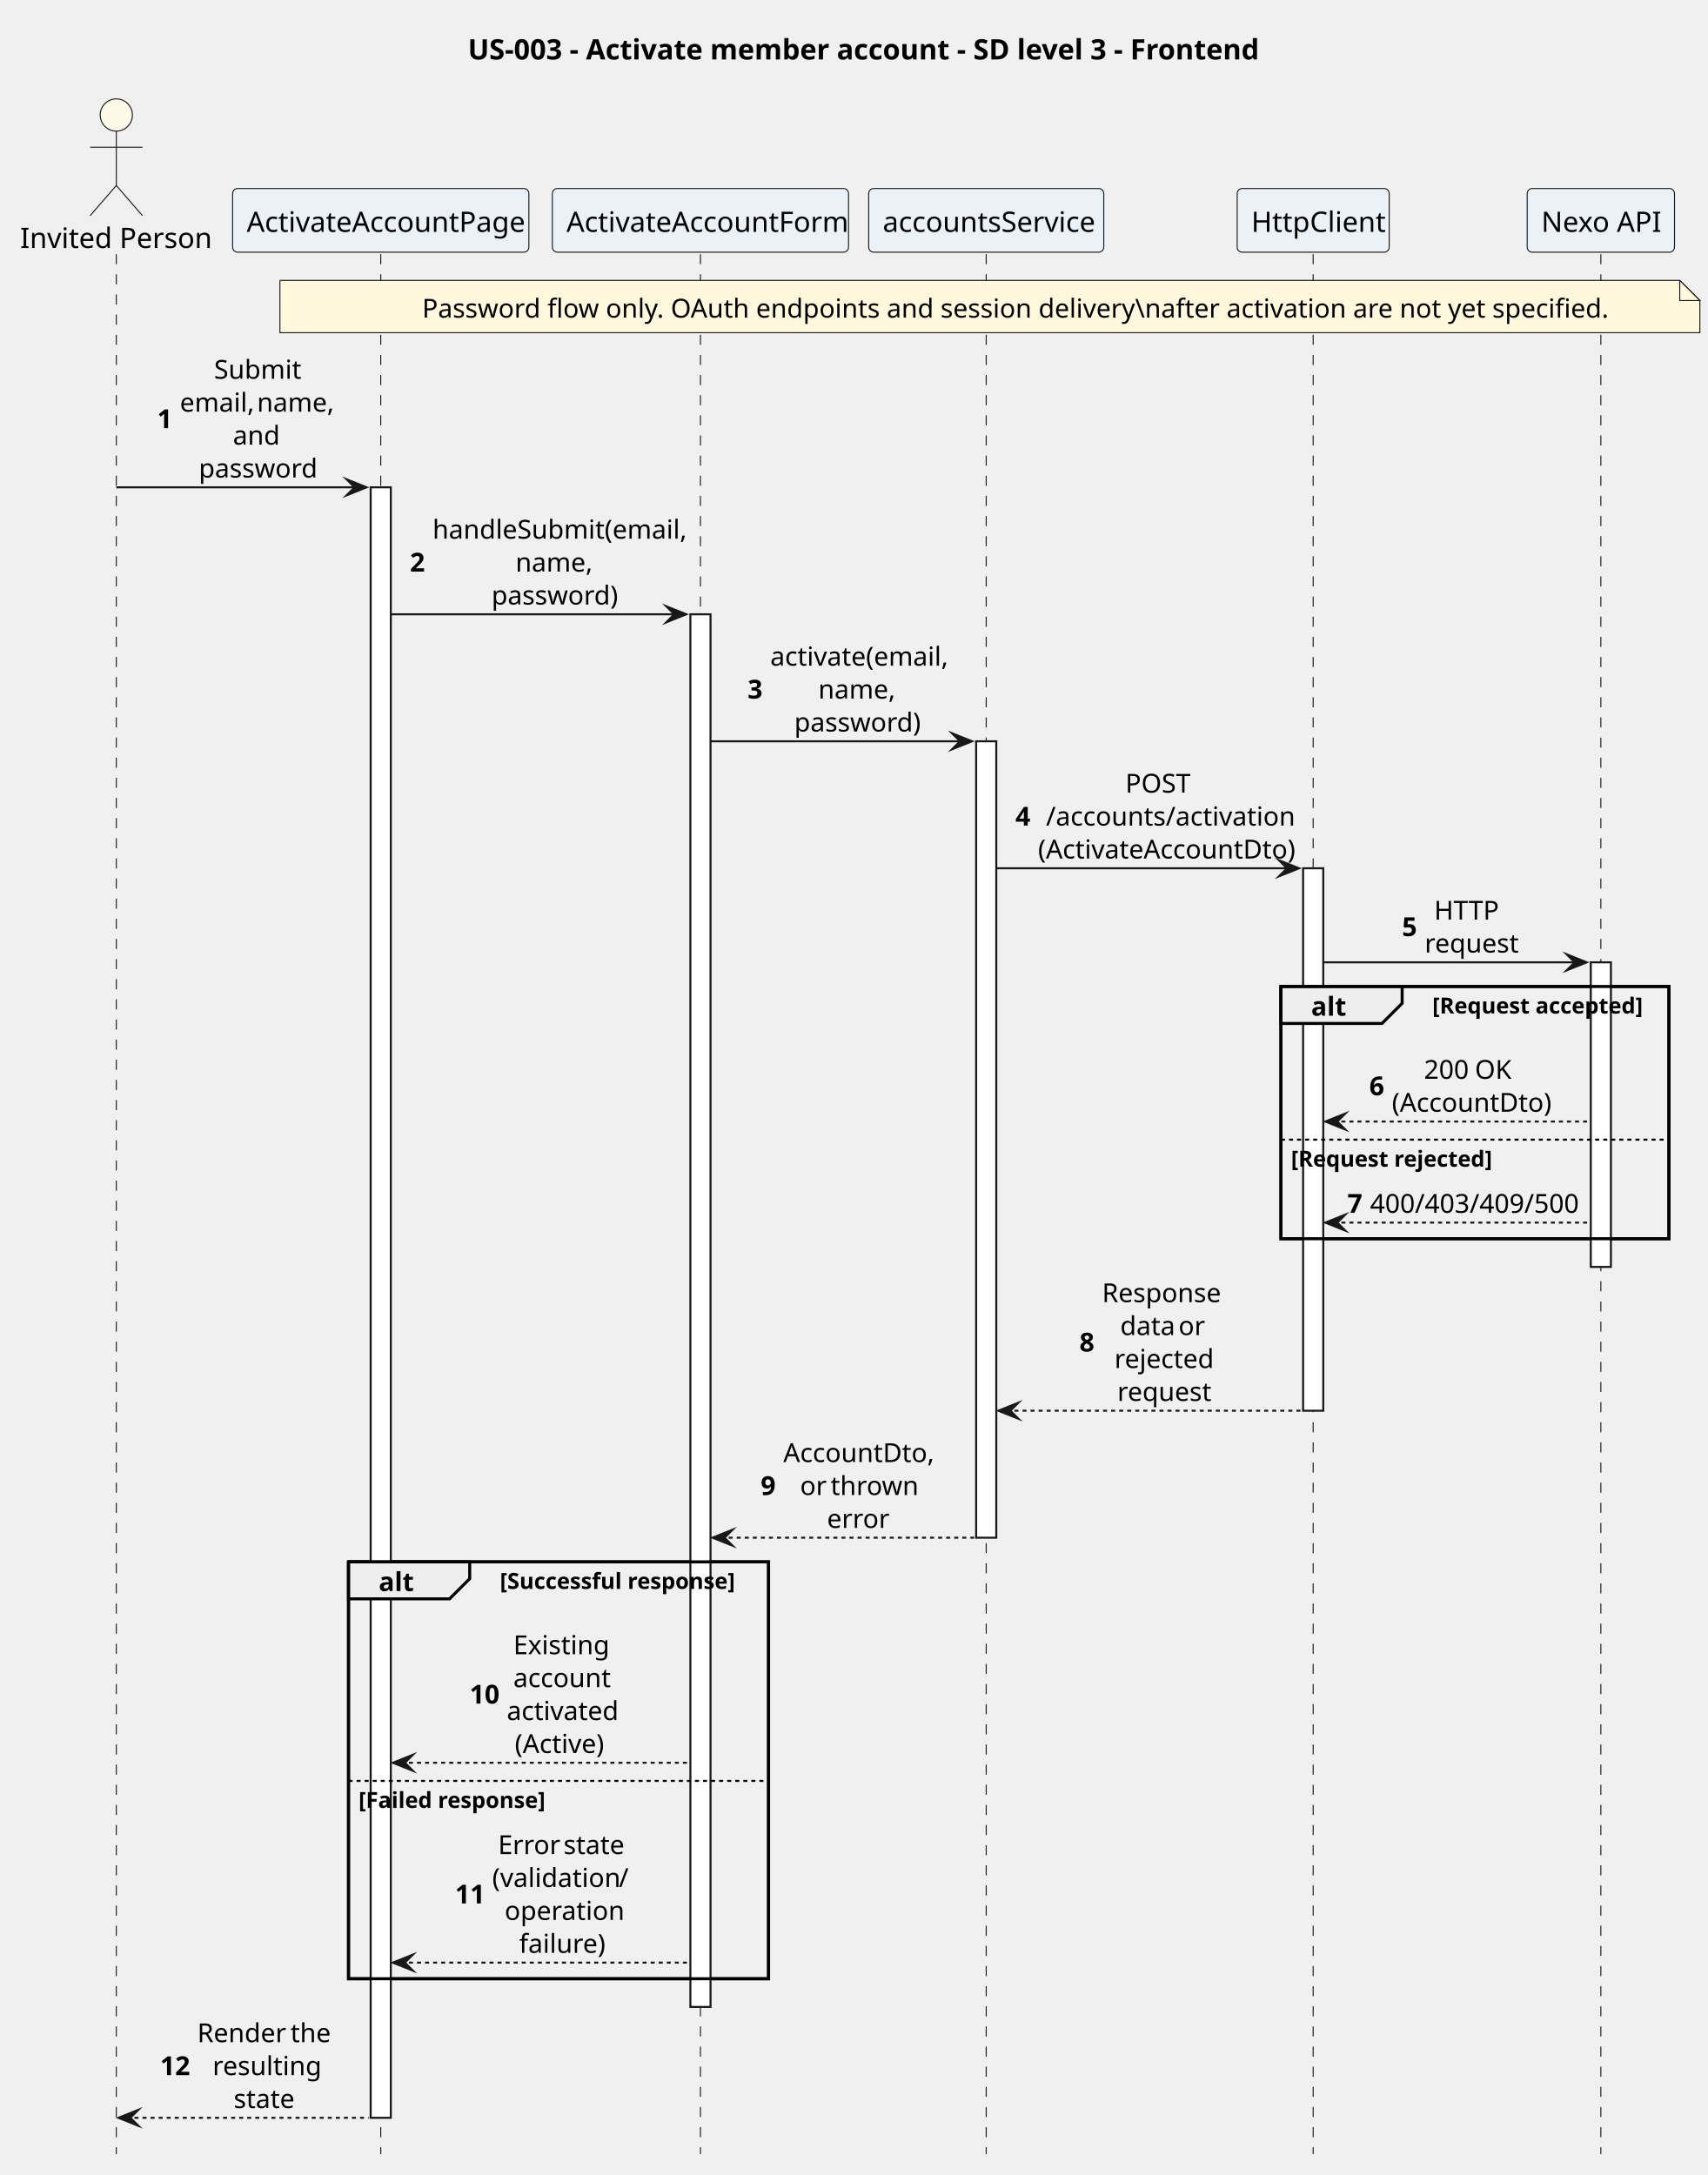
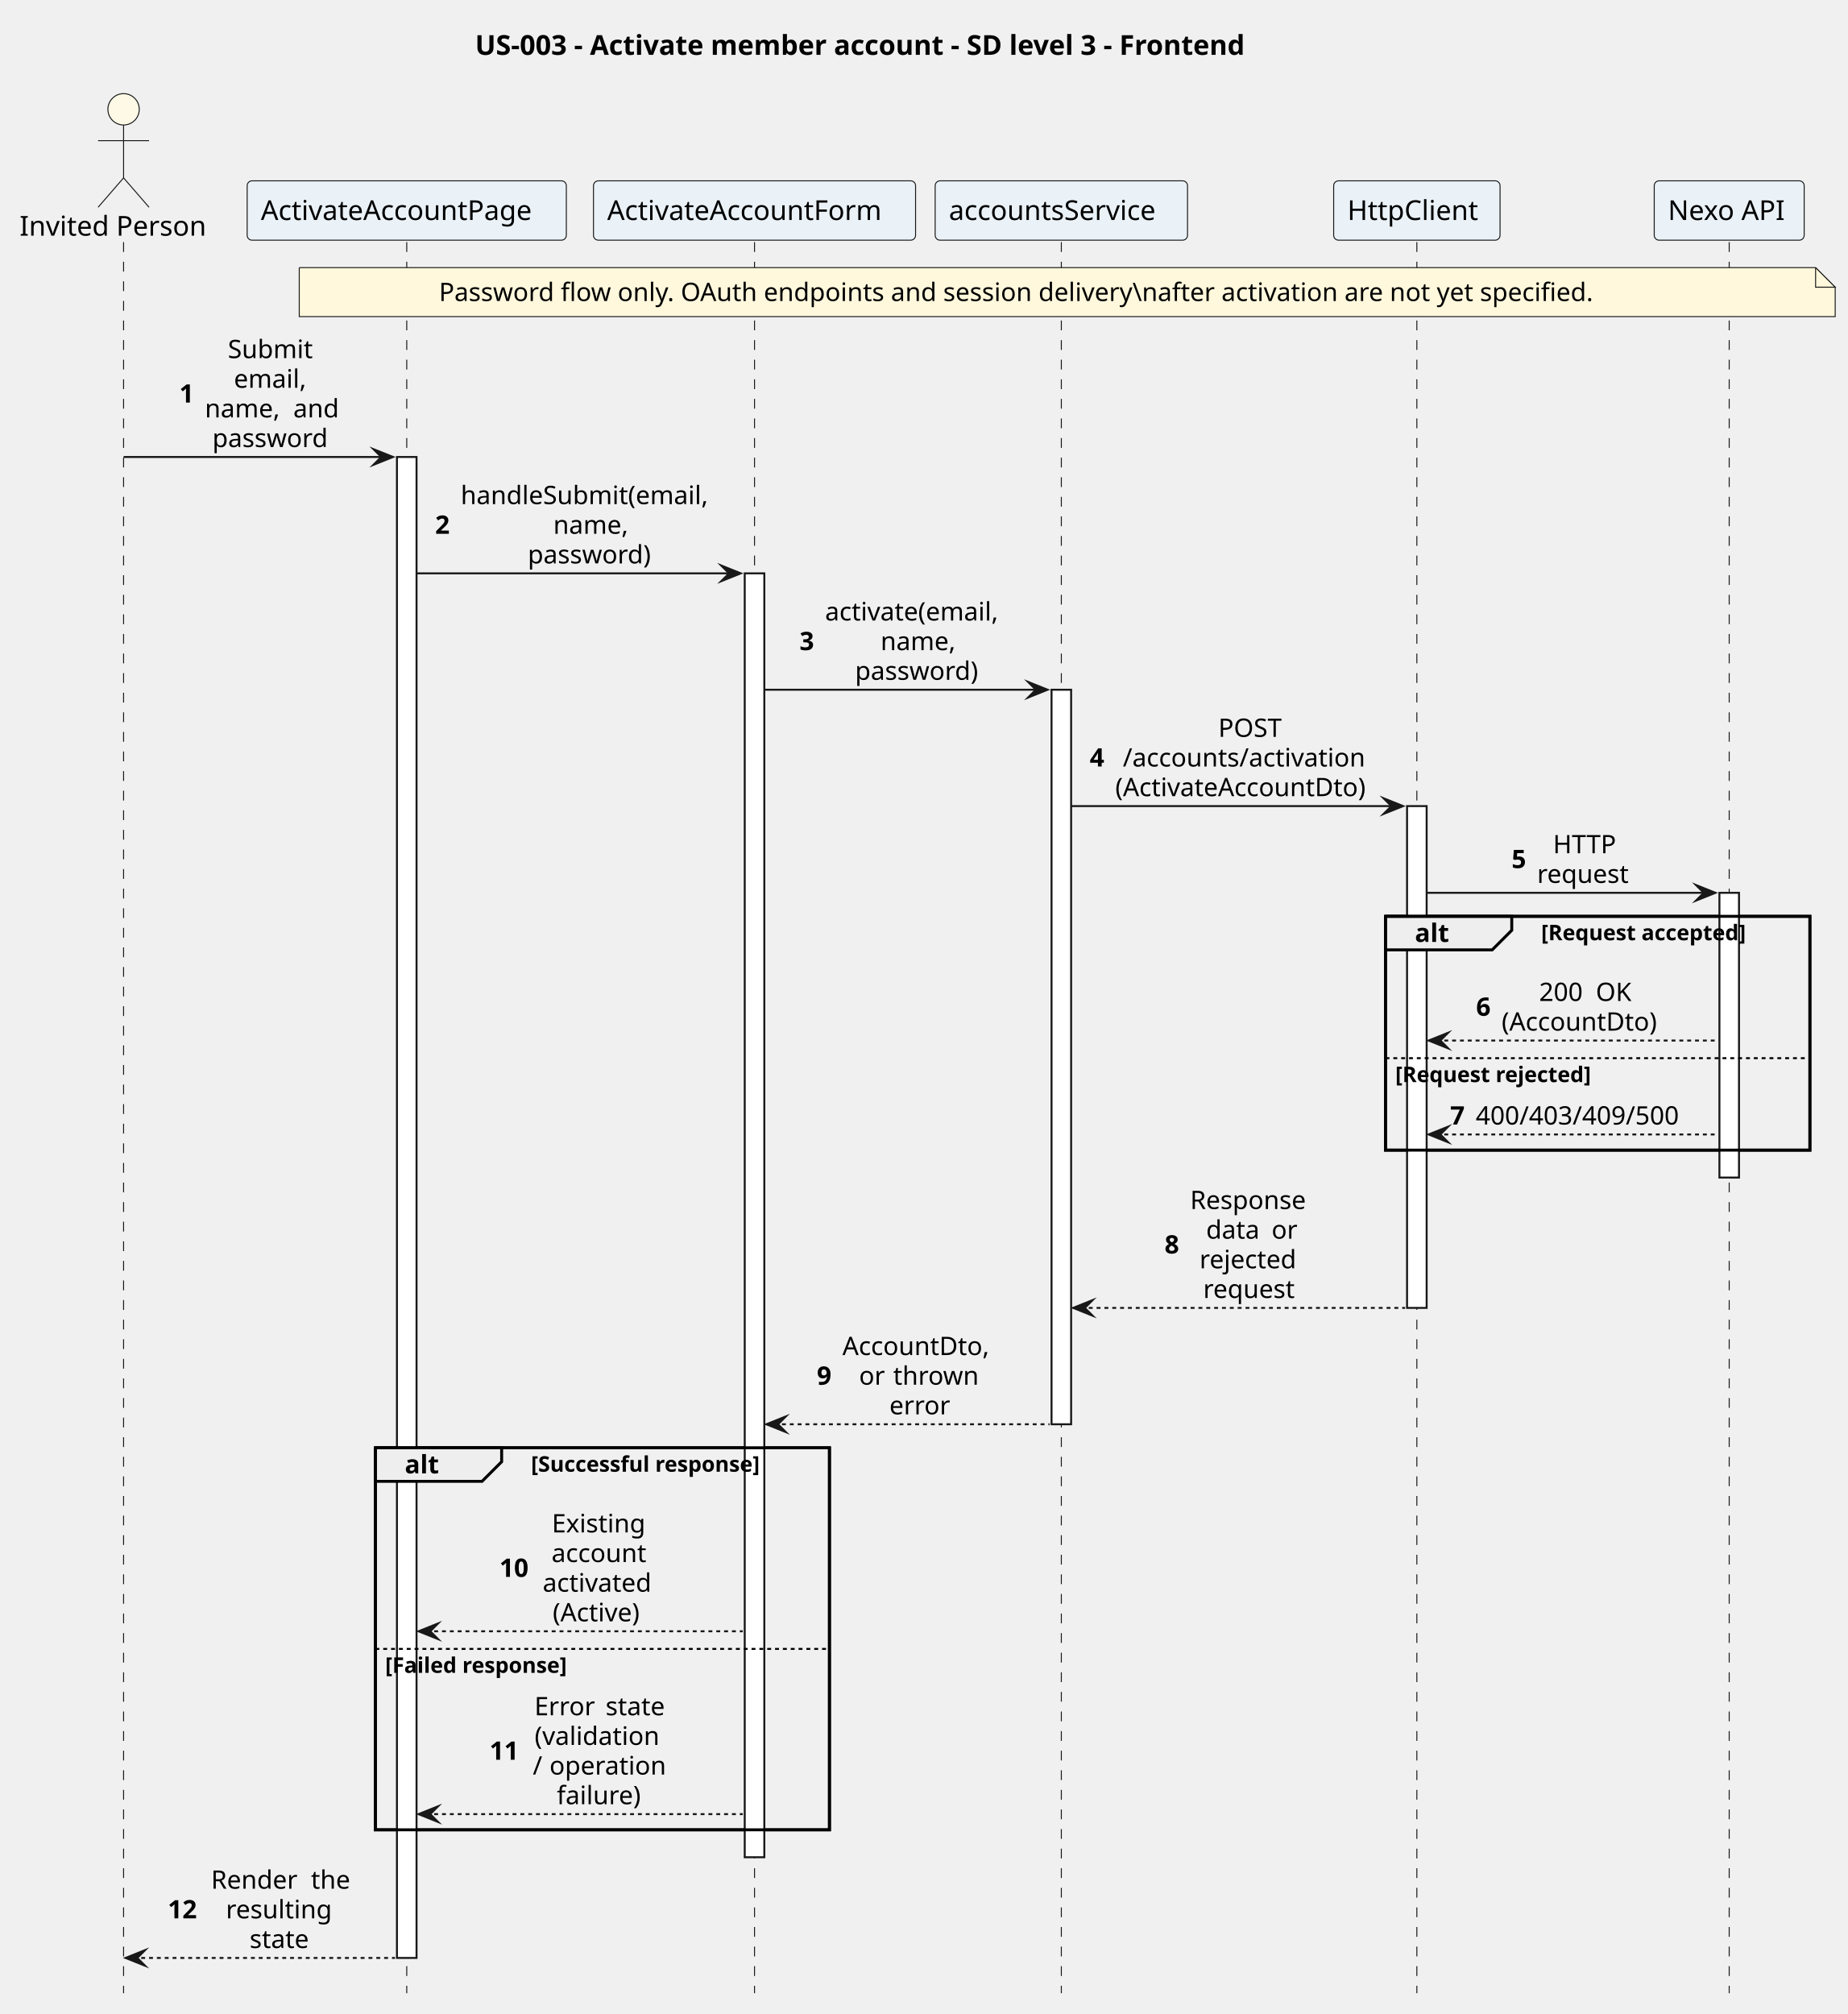
- <svg xmlns="http://www.w3.org/2000/svg" version="1.1" data-diagram-type="SEQUENCE" style="width:848px;height:1080px;background:#FFFFFF;" width="848px" height="1080px" viewBox="0 0 848 1080" zoomAndPan="magnify" preserveAspectRatio="none" contentStyleType="text/css">
+ <svg xmlns="http://www.w3.org/2000/svg" version="1.1" data-diagram-type="SEQUENCE" style="width:943px;height:1028px;background:#FFFFFF;" width="943px" height="1028px" viewBox="0 0 943 1028" zoomAndPan="magnify" preserveAspectRatio="none" contentStyleType="text/css">
  <defs />
  <g font-family="sans-serif" lengthAdjust="spacing">
    <g class="title" data-source-line="1">
-       <text x="232.318" y="29.533" fill="#000" font-size="14" textLength="381.992" font-weight="700">US-003 - Activate member account - SD level 3 - Frontend</text>
+       <text x="242.514" y="27.995" fill="#000" font-size="14" textLength="456.812" font-weight="700">US-003 - Activate member account - SD level 3 - Frontend</text>
    </g>
-     <rect x="635.987" y="489.844" width="192.642" height="125.242" fill="none" style="stroke:#000;stroke-width:1.5;" />
-     <rect x="173.037" y="775.547" width="208.545" height="207" fill="none" style="stroke:#000;stroke-width:1.5;" />
+     <rect x="707.219" y="467.719" width="216.62" height="119.336" fill="none" style="stroke:#000;stroke-width:1.5;" />
+     <rect x="191.617" y="738.984" width="231.767" height="195" fill="none" style="stroke:#000;stroke-width:1.5;" />
    <g>
-       <rect x="54.248" y="126.219" width="8" height="943.383" fill="#000" fill-opacity="0" />
-       <line x1="57.748" y1="126.219" x2="57.748" y2="1069.602" style="stroke:#181818;stroke-width:0.5;stroke-dasharray:5,5;" />
+       <rect x="59.58" y="123.594" width="8" height="893.789" fill="#000" fill-opacity="0" />
+       <line x1="63.08" y1="123.594" x2="63.08" y2="1017.383" style="stroke:#181818;stroke-width:0.5;stroke-dasharray:5,5;" />
    </g>
    <g>
-       <rect x="185.537" y="126.219" width="8" height="943.383" fill="#000" fill-opacity="0" />
-       <line x1="189.037" y1="126.219" x2="189.037" y2="1069.602" style="stroke:#181818;stroke-width:0.5;stroke-dasharray:5,5;" />
+       <rect x="204.117" y="123.594" width="8" height="893.789" fill="#000" fill-opacity="0" />
+       <line x1="207.617" y1="123.594" x2="207.617" y2="1017.383" style="stroke:#181818;stroke-width:0.5;stroke-dasharray:5,5;" />
    </g>
    <g>
-       <rect x="184.037" y="241.977" width="10" height="809.625" fill="#FFF" style="stroke:#181818;stroke-width:1;" />
+       <rect x="202.617" y="233.258" width="10" height="766.125" fill="#FFF" style="stroke:#181818;stroke-width:1;" />
    </g>
    <g>
-       <rect x="344.271" y="126.219" width="8" height="943.383" fill="#000" fill-opacity="0" />
-       <line x1="347.771" y1="126.219" x2="347.771" y2="1069.602" style="stroke:#181818;stroke-width:0.5;stroke-dasharray:5,5;" />
+       <rect x="381.641" y="123.594" width="8" height="893.789" fill="#000" fill-opacity="0" />
+       <line x1="385.141" y1="123.594" x2="385.141" y2="1017.383" style="stroke:#181818;stroke-width:0.5;stroke-dasharray:5,5;" />
    </g>
    <g>
-       <rect x="342.771" y="305.031" width="10" height="691.516" fill="#FFF" style="stroke:#181818;stroke-width:1;" />
+       <rect x="380.141" y="292.656" width="10" height="655.328" fill="#FFF" style="stroke:#181818;stroke-width:1;" />
    </g>
    <g>
-       <rect x="486.154" y="126.219" width="8" height="943.383" fill="#000" fill-opacity="0" />
-       <line x1="489.654" y1="126.219" x2="489.654" y2="1069.602" style="stroke:#181818;stroke-width:0.5;stroke-dasharray:5,5;" />
+       <rect x="538.248" y="123.594" width="8" height="893.789" fill="#000" fill-opacity="0" />
+       <line x1="541.748" y1="123.594" x2="541.748" y2="1017.383" style="stroke:#181818;stroke-width:0.5;stroke-dasharray:5,5;" />
    </g>
    <g>
-       <rect x="484.654" y="368.086" width="10" height="395.461" fill="#FFF" style="stroke:#181818;stroke-width:1;" />
+       <rect x="536.748" y="352.055" width="10" height="374.93" fill="#FFF" style="stroke:#181818;stroke-width:1;" />
    </g>
    <g>
-       <rect x="648.487" y="126.219" width="8" height="943.383" fill="#000" fill-opacity="0" />
-       <line x1="651.987" y1="126.219" x2="651.987" y2="1069.602" style="stroke:#181818;stroke-width:0.5;stroke-dasharray:5,5;" />
+       <rect x="719.719" y="123.594" width="8" height="893.789" fill="#000" fill-opacity="0" />
+       <line x1="723.219" y1="123.594" x2="723.219" y2="1017.383" style="stroke:#181818;stroke-width:0.5;stroke-dasharray:5,5;" />
    </g>
    <g>
-       <rect x="646.987" y="431.141" width="10" height="269.352" fill="#FFF" style="stroke:#181818;stroke-width:1;" />
+       <rect x="718.219" y="411.453" width="10" height="256.133" fill="#FFF" style="stroke:#181818;stroke-width:1;" />
    </g>
    <g>
-       <rect x="791.313" y="126.219" width="8" height="943.383" fill="#000" fill-opacity="0" />
-       <line x1="794.813" y1="126.219" x2="794.813" y2="1069.602" style="stroke:#181818;stroke-width:0.5;stroke-dasharray:5,5;" />
+       <rect x="879.156" y="123.594" width="8" height="893.789" fill="#000" fill-opacity="0" />
+       <line x1="882.656" y1="123.594" x2="882.656" y2="1017.383" style="stroke:#181818;stroke-width:0.5;stroke-dasharray:5,5;" />
    </g>
    <g>
-       <rect x="789.813" y="477.844" width="10" height="151.242" fill="#FFF" style="stroke:#181818;stroke-width:1;" />
+       <rect x="877.656" y="455.719" width="10" height="145.336" fill="#FFF" style="stroke:#181818;stroke-width:1;" />
    </g>
-     <text x="10" y="123.143" fill="#000" font-size="14" textLength="89.496">Invited Person</text>
-     <ellipse cx="57.748" cy="57.109" rx="8" ry="8" fill="#FEF9E7" style="stroke:#181818;stroke-width:0.5;" />
-     <path d="M57.748,65.109 L57.748,92.109 M44.748,73.109 L70.748,73.109 M57.748,92.109 L44.748,107.109 M57.748,92.109 L70.748,107.109" style="stroke:#181818;stroke-width:0.5;" fill="none" />
-     <rect x="115.496" y="93.609" width="147.082" height="31.609" fill="#EAF2F8" style="stroke:#181818;stroke-width:0.5;" rx="2.5" ry="2.5" />
-     <text x="122.496" y="115.143" fill="#000" font-size="14" textLength="133.082">ActivateAccountPage</text>
-     <rect x="274.248" y="93.609" width="147.048" height="31.609" fill="#EAF2F8" style="stroke:#181818;stroke-width:0.5;" rx="2.5" ry="2.5" />
-     <text x="281.248" y="115.143" fill="#000" font-size="14" textLength="133.048">ActivateAccountForm</text>
-     <rect x="431.295" y="93.609" width="116.717" height="31.609" fill="#EAF2F8" style="stroke:#181818;stroke-width:0.5;" rx="2.5" ry="2.5" />
-     <text x="438.295" y="115.143" fill="#000" font-size="14" textLength="102.717">accountsService</text>
-     <rect x="614.253" y="93.609" width="75.469" height="31.609" fill="#EAF2F8" style="stroke:#181818;stroke-width:0.5;" rx="2.5" ry="2.5" />
-     <text x="621.253" y="115.143" fill="#000" font-size="14" textLength="61.469">HttpClient</text>
-     <rect x="758.244" y="93.609" width="73.138" height="31.609" fill="#EAF2F8" style="stroke:#181818;stroke-width:0.5;" rx="2.5" ry="2.5" />
-     <text x="765.244" y="115.143" fill="#000" font-size="14" textLength="59.138">Nexo API</text>
-     <path d="M138.982,139.219 L138.982,165.219 L843.982,165.219 L843.982,149.219 L833.982,139.219 L138.982,139.219" style="stroke:#181818;stroke-width:0.5;" fill="#FFF8DC" />
-     <path d="M833.982,139.219 L833.982,149.219 L843.982,149.219 L833.982,139.219" style="stroke:#181818;stroke-width:0.5;" fill="#FFF8DC" />
-     <text x="209.578" y="157.714" fill="#000" font-size="13" textLength="555.693">Password flow only. OAuth endpoints and session delivery\nafter activation are not yet specified.</text>
-     <polygon points="172.037,237.977,182.037,241.977,172.037,245.977,176.037,241.977" fill="#181818" style="stroke:#181818;stroke-width:1;stroke-linejoin:miter;stroke-miterlimit:10;" />
-     <line x1="57.748" y1="241.977" x2="178.037" y2="241.977" style="stroke:#181818;stroke-width:1;" />
-     <text x="78.068" y="212.593" fill="#000" font-size="13" font-weight="700">1</text>
-     <text x="106.278" y="188.065" fill="#000" font-size="13" textLength="40.46">Submit</text>
-     <text x="89.298" y="204.417" fill="#000" font-size="13" textLength="34.677">email,</text>
-     <text x="123.975" y="204.417" fill="#000" font-size="13"> </text>
-     <text x="127.587" y="204.417" fill="#000" font-size="13" textLength="36.131">name,</text>
-     <text x="115.663" y="220.769" fill="#000" font-size="13" textLength="21.69">and</text>
-     <text x="98.689" y="237.12" fill="#000" font-size="13" textLength="55.637">password</text>
-     <polygon points="330.771,301.031,340.771,305.031,330.771,309.031,334.771,305.031" fill="#181818" style="stroke:#181818;stroke-width:1;stroke-linejoin:miter;stroke-miterlimit:10;" />
-     <line x1="194.037" y1="305.031" x2="336.771" y2="305.031" style="stroke:#181818;stroke-width:1;" />
-     <text x="203.537" y="283.823" fill="#000" font-size="13" font-weight="700">2</text>
-     <text x="214.767" y="267.472" fill="#000" font-size="13" textLength="118.504">handleSubmit(email,</text>
-     <text x="255.954" y="283.823" fill="#000" font-size="13" textLength="36.131">name,</text>
-     <text x="244.036" y="300.175" fill="#000" font-size="13" textLength="59.966">password)</text>
-     <polygon points="472.654,364.086,482.654,368.086,472.654,372.086,476.654,368.086" fill="#181818" style="stroke:#181818;stroke-width:1;stroke-linejoin:miter;stroke-miterlimit:10;" />
-     <line x1="352.771" y1="368.086" x2="478.654" y2="368.086" style="stroke:#181818;stroke-width:1;" />
-     <text x="371.194" y="346.878" fill="#000" font-size="13" font-weight="700">3</text>
-     <text x="382.424" y="330.526" fill="#000" font-size="13" textLength="83.808">activate(email,</text>
-     <text x="406.262" y="346.878" fill="#000" font-size="13" textLength="36.131">name,</text>
-     <text x="394.344" y="363.229" fill="#000" font-size="13" textLength="59.966">password)</text>
-     <polygon points="634.987,427.141,644.987,431.141,634.987,435.141,638.987,431.141" fill="#181818" style="stroke:#181818;stroke-width:1;stroke-linejoin:miter;stroke-miterlimit:10;" />
-     <line x1="494.654" y1="431.141" x2="640.987" y2="431.141" style="stroke:#181818;stroke-width:1;" />
-     <text x="504.154" y="409.933" fill="#000" font-size="13" font-weight="700">4</text>
-     <text x="558.738" y="393.581" fill="#000" font-size="13" textLength="35.395">POST</text>
-     <text x="519.348" y="409.933" fill="#000" font-size="13" textLength="114.175">/accounts/activation</text>
-     <text x="515.384" y="426.284" fill="#000" font-size="13" textLength="122.104">(ActivateAccountDto)</text>
-     <polygon points="777.813,473.844,787.813,477.844,777.813,481.844,781.813,477.844" fill="#181818" style="stroke:#181818;stroke-width:1;stroke-linejoin:miter;stroke-miterlimit:10;" />
-     <line x1="656.987" y1="477.844" x2="783.813" y2="477.844" style="stroke:#181818;stroke-width:1;" />
-     <text x="696.104" y="464.812" fill="#000" font-size="13" font-weight="700">5</text>
-     <text x="712.044" y="456.636" fill="#000" font-size="13" textLength="33.941">HTTP</text>
-     <text x="707.334" y="472.987" fill="#000" font-size="13" textLength="43.361">request</text>
-     <path d="M635.987,489.844 L696.158,489.844 L696.158,498.195 L686.158,508.195 L635.987,508.195 L635.987,489.844" style="stroke:#000;stroke-width:1.5;" fill="#EEE" />
-     <rect x="635.987" y="489.844" width="192.642" height="125.242" fill="none" style="stroke:#000;stroke-width:1.5;" />
-     <text x="650.987" y="504.339" fill="#000" font-size="13" textLength="15.171" font-weight="700">alt</text>
-     <text x="711.158" y="503.263" fill="#000" font-size="11" textLength="101.471" font-weight="700">[Request accepted]</text>
-     <polygon points="667.987,552.898,657.987,556.898,667.987,560.898,663.987,556.898" fill="#181818" style="stroke:#181818;stroke-width:1;stroke-linejoin:miter;stroke-miterlimit:10;" />
-     <line x1="661.987" y1="556.898" x2="788.813" y2="556.898" style="stroke:#181818;stroke-width:1;stroke-dasharray:2,2;" />
-     <text x="679.854" y="543.866" fill="#000" font-size="13" font-weight="700">6</text>
-     <text x="706.973" y="535.69" fill="#000" font-size="13" textLength="21.69">200</text>
-     <text x="728.663" y="535.69" fill="#000" font-size="13"> </text>
-     <text x="732.274" y="535.69" fill="#000" font-size="13" textLength="18.783">OK</text>
-     <text x="691.084" y="552.042" fill="#000" font-size="13" textLength="75.861">(AccountDto)</text>
-     <line x1="635.987" y1="565.898" x2="828.629" y2="565.898" style="stroke:#000;stroke-width:1;stroke-dasharray:2,2;" />
-     <text x="640.987" y="579.317" fill="#000" font-size="11" textLength="95.971" font-weight="700">[Request rejected]</text>
-     <polygon points="667.987,603.086,657.987,607.086,667.987,611.086,663.987,607.086" fill="#181818" style="stroke:#181818;stroke-width:1;stroke-linejoin:miter;stroke-miterlimit:10;" />
-     <line x1="661.987" y1="607.086" x2="788.813" y2="607.086" style="stroke:#181818;stroke-width:1;stroke-dasharray:2,2;" />
-     <text x="668.987" y="602.229" fill="#000" font-size="13" font-weight="700">7</text>
-     <text x="680.217" y="602.229" fill="#000" font-size="13" textLength="97.595">400/403/409/500</text>
-     <polygon points="505.654,696.492,495.654,700.492,505.654,704.492,501.654,700.492" fill="#181818" style="stroke:#181818;stroke-width:1;stroke-linejoin:miter;stroke-miterlimit:10;" />
-     <line x1="499.654" y1="700.492" x2="645.987" y2="700.492" style="stroke:#181818;stroke-width:1;stroke-dasharray:2,2;" />
-     <text x="535.937" y="671.108" fill="#000" font-size="13" font-weight="700">8</text>
-     <text x="547.167" y="646.581" fill="#000" font-size="13" textLength="58.538">Response</text>
-     <text x="556.199" y="662.933" fill="#000" font-size="13" textLength="25.302">data</text>
-     <text x="581.501" y="662.933" fill="#000" font-size="13"> </text>
-     <text x="585.113" y="662.933" fill="#000" font-size="13" textLength="11.559">or</text>
-     <text x="553.311" y="679.284" fill="#000" font-size="13" textLength="46.249">rejected</text>
-     <text x="554.755" y="695.636" fill="#000" font-size="13" textLength="43.361">request</text>
-     <polygon points="363.771,759.547,353.771,763.547,363.771,767.547,359.771,763.547" fill="#181818" style="stroke:#181818;stroke-width:1;stroke-linejoin:miter;stroke-miterlimit:10;" />
-     <line x1="357.771" y1="763.547" x2="483.654" y2="763.547" style="stroke:#181818;stroke-width:1;stroke-dasharray:2,2;" />
-     <text x="377.69" y="742.339" fill="#000" font-size="13" font-weight="700">9</text>
-     <text x="388.92" y="725.987" fill="#000" font-size="13" textLength="70.814">AccountDto,</text>
-     <text x="397.233" y="742.339" fill="#000" font-size="13" textLength="11.559">or</text>
-     <text x="408.792" y="742.339" fill="#000" font-size="13"> </text>
-     <text x="412.404" y="742.339" fill="#000" font-size="13" textLength="39.019">thrown</text>
-     <text x="410.604" y="758.69" fill="#000" font-size="13" textLength="27.447">error</text>
-     <path d="M173.037,775.547 L233.208,775.547 L233.208,783.898 L223.208,793.898 L173.037,793.898 L173.037,775.547" style="stroke:#000;stroke-width:1.5;" fill="#EEE" />
-     <rect x="173.037" y="775.547" width="208.545" height="207" fill="none" style="stroke:#000;stroke-width:1.5;" />
-     <text x="188.037" y="790.042" fill="#000" font-size="13" textLength="15.171" font-weight="700">alt</text>
-     <text x="248.208" y="788.966" fill="#000" font-size="11" textLength="117.375" font-weight="700">[Successful response]</text>
-     <polygon points="205.037,871.305,195.037,875.305,205.037,879.305,201.037,875.305" fill="#181818" style="stroke:#181818;stroke-width:1;stroke-linejoin:miter;stroke-miterlimit:10;" />
-     <line x1="199.037" y1="875.305" x2="341.771" y2="875.305" style="stroke:#181818;stroke-width:1;stroke-dasharray:2,2;" />
-     <text x="233.158" y="845.921" fill="#000" font-size="13" textLength="14.46" font-weight="700">10</text>
-     <text x="254.875" y="821.394" fill="#000" font-size="13" textLength="45.519">Existing</text>
-     <text x="254.868" y="837.745" fill="#000" font-size="13" textLength="45.532">account</text>
-     <text x="251.618" y="854.097" fill="#000" font-size="13" textLength="52.032">activated</text>
-     <text x="255.605" y="870.448" fill="#000" font-size="13" textLength="44.059">(Active)</text>
-     <line x1="173.037" y1="884.305" x2="381.583" y2="884.305" style="stroke:#000;stroke-width:1;stroke-dasharray:2,2;" />
-     <text x="178.037" y="897.724" fill="#000" font-size="11" textLength="91.078" font-weight="700">[Failed response]</text>
-     <polygon points="205.037,970.547,195.037,974.547,205.037,978.547,201.037,974.547" fill="#181818" style="stroke:#181818;stroke-width:1;stroke-linejoin:miter;stroke-miterlimit:10;" />
-     <line x1="199.037" y1="974.547" x2="341.771" y2="974.547" style="stroke:#181818;stroke-width:1;stroke-dasharray:2,2;" />
-     <text x="225.935" y="945.163" fill="#000" font-size="13" textLength="14.46" font-weight="700">11</text>
-     <text x="247.292" y="920.636" fill="#000" font-size="13" textLength="28.888">Error</text>
-     <text x="276.181" y="920.636" fill="#000" font-size="13"> </text>
-     <text x="279.792" y="920.636" fill="#000" font-size="13" textLength="28.184">state</text>
-     <text x="244.395" y="936.987" fill="#000" font-size="13" textLength="59.255">(validation</text>
-     <text x="303.65" y="936.987" fill="#000" font-size="13"> </text>
-     <text x="307.262" y="936.987" fill="#000" font-size="13">/</text>
-     <text x="250.53" y="953.339" fill="#000" font-size="13" textLength="54.209">operation</text>
-     <text x="257.766" y="969.69" fill="#000" font-size="13" textLength="39.736">failure)</text>
-     <polygon points="68.748,1047.602,58.748,1051.602,68.748,1055.602,64.748,1051.602" fill="#181818" style="stroke:#181818;stroke-width:1;stroke-linejoin:miter;stroke-miterlimit:10;" />
-     <line x1="62.748" y1="1051.602" x2="183.037" y2="1051.602" style="stroke:#181818;stroke-width:1;stroke-dasharray:2,2;" />
-     <text x="79.502" y="1030.394" fill="#000" font-size="13" textLength="14.46" font-weight="700">12</text>
-     <text x="97.962" y="1014.042" fill="#000" font-size="13" textLength="42.637">Render</text>
-     <text x="140.599" y="1014.042" fill="#000" font-size="13"> </text>
-     <text x="144.211" y="1014.042" fill="#000" font-size="13" textLength="18.072">the</text>
-     <text x="105.554" y="1030.394" fill="#000" font-size="13" textLength="49.137">resulting</text>
-     <text x="116.031" y="1046.745" fill="#000" font-size="13" textLength="28.184">state</text>
+     <text x="10" y="120.292" fill="#000" font-size="14" textLength="100.16">Invited Person</text>
+     <ellipse cx="63.08" cy="55.797" rx="8" ry="8" fill="#FEF9E7" style="stroke:#181818;stroke-width:0.5;" />
+     <path d="M63.08,63.797 L63.08,90.797 M50.08,71.797 L76.08,71.797 M63.08,90.797 L50.08,105.797 M63.08,90.797 L76.08,105.797" style="stroke:#181818;stroke-width:0.5;" fill="none" />
+     <rect x="126.16" y="92.297" width="162.914" height="30.297" fill="#EAF2F8" style="stroke:#181818;stroke-width:0.5;" rx="2.5" ry="2.5" />
+     <text x="133.16" y="112.292" fill="#000" font-size="14" textLength="148.914">ActivateAccountPage</text>
+     <rect x="302.938" y="92.297" width="164.404" height="30.297" fill="#EAF2F8" style="stroke:#181818;stroke-width:0.5;" rx="2.5" ry="2.5" />
+     <text x="309.938" y="112.292" fill="#000" font-size="14" textLength="150.404">ActivateAccountForm</text>
+     <rect x="477.343" y="92.297" width="128.81" height="30.297" fill="#EAF2F8" style="stroke:#181818;stroke-width:0.5;" rx="2.5" ry="2.5" />
+     <text x="484.343" y="112.292" fill="#000" font-size="14" textLength="114.81">accountsService</text>
+     <rect x="680.758" y="92.297" width="84.923" height="30.297" fill="#EAF2F8" style="stroke:#181818;stroke-width:0.5;" rx="2.5" ry="2.5" />
+     <text x="687.758" y="112.292" fill="#000" font-size="14" textLength="70.923">HttpClient</text>
+     <rect x="844.389" y="92.297" width="76.535" height="30.297" fill="#EAF2F8" style="stroke:#181818;stroke-width:0.5;" rx="2.5" ry="2.5" />
+     <text x="851.389" y="112.292" fill="#000" font-size="14" textLength="62.535">Nexo API</text>
+     <path d="M152.755,136.594 L152.755,161.594 L936.755,161.594 L936.755,146.594 L926.755,136.594 L152.755,136.594" style="stroke:#181818;stroke-width:0.5;" fill="#FFF8DC" />
+     <path d="M926.755,136.594 L926.755,146.594 L936.755,146.594 L926.755,136.594" style="stroke:#181818;stroke-width:0.5;" fill="#FFF8DC" />
+     <text x="224.06" y="153.661" fill="#000" font-size="13" textLength="633.153">Password flow only. OAuth endpoints and session delivery\nafter activation are not yet specified.</text>
+     <polygon points="190.617,229.258,200.617,233.258,190.617,237.258,194.617,233.258" fill="#181818" style="stroke:#181818;stroke-width:1;stroke-linejoin:miter;stroke-miterlimit:10;" />
+     <line x1="63.08" y1="233.258" x2="196.617" y2="233.258" style="stroke:#181818;stroke-width:1;" />
+     <text x="91.531" y="205.493" fill="#000" font-size="13" font-weight="700">1</text>
+     <text x="116.313" y="182.793" fill="#000" font-size="13" textLength="46.116">Submit</text>
+     <text x="119.379" y="197.926" fill="#000" font-size="13" textLength="39.984">email,</text>
+     <text x="104.577" y="213.059" fill="#000" font-size="13" textLength="41">name,</text>
+     <text x="145.576" y="213.059" fill="#000" font-size="13"> </text>
+     <text x="149.708" y="213.059" fill="#000" font-size="13" textLength="24.458">and</text>
+     <text x="108.398" y="228.192" fill="#000" font-size="13" textLength="61.947">password</text>
+     <polygon points="368.141,288.656,378.141,292.656,368.141,296.656,372.141,292.656" fill="#181818" style="stroke:#181818;stroke-width:1;stroke-linejoin:miter;stroke-miterlimit:10;" />
+     <line x1="212.617" y1="292.656" x2="374.141" y2="292.656" style="stroke:#181818;stroke-width:1;" />
+     <text x="222.117" y="272.458" fill="#000" font-size="13" font-weight="700">2</text>
+     <text x="235.163" y="257.325" fill="#000" font-size="13" textLength="135.478">handleSubmit(email,</text>
+     <text x="282.402" y="272.458" fill="#000" font-size="13" textLength="41">name,</text>
+     <text x="269.392" y="287.59" fill="#000" font-size="13" textLength="67.019">password)</text>
+     <polygon points="524.748,348.055,534.748,352.055,524.748,356.055,528.748,352.055" fill="#181818" style="stroke:#181818;stroke-width:1;stroke-linejoin:miter;stroke-miterlimit:10;" />
+     <line x1="390.141" y1="352.055" x2="530.748" y2="352.055" style="stroke:#181818;stroke-width:1;" />
+     <text x="408.105" y="331.856" fill="#000" font-size="13" font-weight="700">3</text>
+     <text x="421.15" y="316.723" fill="#000" font-size="13" textLength="97.633">activate(email,</text>
+     <text x="449.467" y="331.856" fill="#000" font-size="13" textLength="41">name,</text>
+     <text x="436.458" y="346.989" fill="#000" font-size="13" textLength="67.019">password)</text>
+     <polygon points="706.219,407.453,716.219,411.453,706.219,415.453,710.219,411.453" fill="#181818" style="stroke:#181818;stroke-width:1;stroke-linejoin:miter;stroke-miterlimit:10;" />
+     <line x1="546.748" y1="411.453" x2="712.219" y2="411.453" style="stroke:#181818;stroke-width:1;" />
+     <text x="556.248" y="391.254" fill="#000" font-size="13" font-weight="700">4</text>
+     <text x="621.874" y="376.122" fill="#000" font-size="13" textLength="34.265">POST</text>
+     <text x="573.152" y="391.254" fill="#000" font-size="13" textLength="131.708">/accounts/activation</text>
+     <text x="569.293" y="406.387" fill="#000" font-size="13" textLength="139.426">(ActivateAccountDto)</text>
+     <polygon points="865.656,451.719,875.656,455.719,865.656,459.719,869.656,455.719" fill="#181818" style="stroke:#181818;stroke-width:1;stroke-linejoin:miter;stroke-miterlimit:10;" />
+     <line x1="728.219" y1="455.719" x2="871.656" y2="455.719" style="stroke:#181818;stroke-width:1;" />
+     <text x="771.564" y="443.086" fill="#000" font-size="13" font-weight="700">5</text>
+     <text x="792.712" y="435.52" fill="#000" font-size="13" textLength="33.497">HTTP</text>
+     <text x="784.609" y="450.653" fill="#000" font-size="13" textLength="49.702">request</text>
+     <path d="M707.219,467.719 L771.662,467.719 L771.662,474.852 L761.662,484.852 L707.219,484.852 L707.219,467.719" style="stroke:#000;stroke-width:1.5;" fill="#EEE" />
+     <rect x="707.219" y="467.719" width="216.62" height="119.336" fill="none" style="stroke:#000;stroke-width:1.5;" />
+     <text x="722.219" y="480.786" fill="#000" font-size="13" textLength="19.443" font-weight="700">alt</text>
+     <text x="786.662" y="479.929" fill="#000" font-size="11" textLength="121.177" font-weight="700">[Request accepted]</text>
+     <polygon points="739.219,527.117,729.219,531.117,739.219,535.117,735.219,531.117" fill="#181818" style="stroke:#181818;stroke-width:1;stroke-linejoin:miter;stroke-miterlimit:10;" />
+     <line x1="733.219" y1="531.117" x2="876.656" y2="531.117" style="stroke:#181818;stroke-width:1;stroke-dasharray:2,2;" />
+     <text x="753.454" y="518.485" fill="#000" font-size="13" font-weight="700">6</text>
+     <text x="785.609" y="510.918" fill="#000" font-size="13" textLength="24.813">200</text>
+     <text x="810.422" y="510.918" fill="#000" font-size="13"> </text>
+     <text x="814.554" y="510.918" fill="#000" font-size="13" textLength="18.757">OK</text>
+     <text x="766.5" y="526.051" fill="#000" font-size="13" textLength="85.922">(AccountDto)</text>
+     <line x1="707.219" y1="540.117" x2="923.839" y2="540.117" style="stroke:#000;stroke-width:1;stroke-dasharray:2,2;" />
+     <text x="712.219" y="552.328" fill="#000" font-size="11" textLength="116.016" font-weight="700">[Request rejected]</text>
+     <polygon points="739.219,575.055,729.219,579.055,739.219,583.055,735.219,579.055" fill="#181818" style="stroke:#181818;stroke-width:1;stroke-linejoin:miter;stroke-miterlimit:10;" />
+     <line x1="733.219" y1="579.055" x2="876.656" y2="579.055" style="stroke:#181818;stroke-width:1;stroke-dasharray:2,2;" />
+     <text x="740.219" y="573.989" fill="#000" font-size="13" font-weight="700">7</text>
+     <text x="753.265" y="573.989" fill="#000" font-size="13" textLength="112.392">400/403/409/500</text>
+     <polygon points="557.748,663.586,547.748,667.586,557.748,671.586,553.748,667.586" fill="#181818" style="stroke:#181818;stroke-width:1;stroke-linejoin:miter;stroke-miterlimit:10;" />
+     <line x1="551.748" y1="667.586" x2="717.219" y2="667.586" style="stroke:#181818;stroke-width:1;stroke-dasharray:2,2;" />
+     <text x="594.451" y="639.821" fill="#000" font-size="13" font-weight="700">8</text>
+     <text x="607.496" y="617.122" fill="#000" font-size="13" textLength="63.02">Response</text>
+     <text x="615.65" y="632.254" fill="#000" font-size="13" textLength="29.282">data</text>
+     <text x="644.932" y="632.254" fill="#000" font-size="13"> </text>
+     <text x="649.064" y="632.254" fill="#000" font-size="13" textLength="13.298">or</text>
+     <text x="612.282" y="647.387" fill="#000" font-size="13" textLength="53.447">rejected</text>
+     <text x="614.155" y="662.52" fill="#000" font-size="13" textLength="49.702">request</text>
+     <polygon points="401.141,722.984,391.141,726.984,401.141,730.984,397.141,726.984" fill="#181818" style="stroke:#181818;stroke-width:1;stroke-linejoin:miter;stroke-miterlimit:10;" />
+     <line x1="395.141" y1="726.984" x2="535.748" y2="726.984" style="stroke:#181818;stroke-width:1;stroke-dasharray:2,2;" />
+     <text x="416.966" y="706.786" fill="#000" font-size="13" font-weight="700">9</text>
+     <text x="430.011" y="691.653" fill="#000" font-size="13" textLength="79.911">AccountDto,</text>
+     <text x="438.498" y="706.786" fill="#000" font-size="13" textLength="13.298">or</text>
+     <text x="451.797" y="706.786" fill="#000" font-size="13"> </text>
+     <text x="455.929" y="706.786" fill="#000" font-size="13" textLength="45.506">thrown</text>
+     <text x="453.974" y="721.918" fill="#000" font-size="13" textLength="31.986">error</text>
+     <path d="M191.617,738.984 L256.06,738.984 L256.06,746.117 L246.06,756.117 L191.617,756.117 L191.617,738.984" style="stroke:#000;stroke-width:1.5;" fill="#EEE" />
+     <rect x="191.617" y="738.984" width="231.767" height="195" fill="none" style="stroke:#000;stroke-width:1.5;" />
+     <text x="206.617" y="752.051" fill="#000" font-size="13" textLength="19.443" font-weight="700">alt</text>
+     <text x="271.06" y="751.195" fill="#000" font-size="11" textLength="136.324" font-weight="700">[Successful response]</text>
+     <polygon points="223.617,828.648,213.617,832.648,223.617,836.648,219.617,832.648" fill="#181818" style="stroke:#181818;stroke-width:1;stroke-linejoin:miter;stroke-miterlimit:10;" />
+     <line x1="217.617" y1="832.648" x2="379.141" y2="832.648" style="stroke:#181818;stroke-width:1;stroke-dasharray:2,2;" />
+     <text x="254.919" y="804.883" fill="#000" font-size="13" textLength="18.091" font-weight="700">10</text>
+     <text x="281.678" y="782.184" fill="#000" font-size="13" textLength="51.492">Existing</text>
+     <text x="281.529" y="797.317" fill="#000" font-size="13" textLength="51.791">account</text>
+     <text x="277.01" y="812.45" fill="#000" font-size="13" textLength="60.83">activated</text>
+     <text x="282.132" y="827.583" fill="#000" font-size="13" textLength="50.584">(Active)</text>
+     <line x1="191.617" y1="841.648" x2="423.384" y2="841.648" style="stroke:#000;stroke-width:1;stroke-dasharray:2,2;" />
+     <text x="196.617" y="853.859" fill="#000" font-size="11" textLength="108.399" font-weight="700">[Failed response]</text>
+     <polygon points="223.617,921.984,213.617,925.984,223.617,929.984,219.617,925.984" fill="#181818" style="stroke:#181818;stroke-width:1;stroke-linejoin:miter;stroke-miterlimit:10;" />
+     <line x1="217.617" y1="925.984" x2="379.141" y2="925.984" style="stroke:#181818;stroke-width:1;stroke-dasharray:2,2;" />
+     <text x="249.869" y="898.219" fill="#000" font-size="13" textLength="18.091" font-weight="700">11</text>
+     <text x="272.792" y="875.52" fill="#000" font-size="13" textLength="32.202">Error</text>
+     <text x="304.993" y="875.52" fill="#000" font-size="13"> </text>
+     <text x="309.125" y="875.52" fill="#000" font-size="13" textLength="32.932">state</text>
+     <text x="272.887" y="890.653" fill="#000" font-size="13" textLength="69.075">(validation</text>
+     <text x="271.96" y="905.786" fill="#000" font-size="13">/</text>
+     <text x="276.34" y="905.786" fill="#000" font-size="13"> </text>
+     <text x="280.472" y="905.786" fill="#000" font-size="13" textLength="62.417">operation</text>
+     <text x="284.214" y="920.918" fill="#000" font-size="13" textLength="46.42">failure)</text>
+     <polygon points="74.08,995.383,64.08,999.383,74.08,1003.383,70.08,999.383" fill="#181818" style="stroke:#181818;stroke-width:1;stroke-linejoin:miter;stroke-miterlimit:10;" />
+     <line x1="68.08" y1="999.383" x2="201.617" y2="999.383" style="stroke:#181818;stroke-width:1;stroke-dasharray:2,2;" />
+     <text x="85.637" y="979.184" fill="#000" font-size="13" textLength="18.091" font-weight="700">12</text>
+     <text x="107.728" y="964.051" fill="#000" font-size="13" textLength="46.865">Render</text>
+     <text x="154.593" y="964.051" fill="#000" font-size="13"> </text>
+     <text x="158.725" y="964.051" fill="#000" font-size="13" textLength="21.334">the</text>
+     <text x="115.311" y="979.184" fill="#000" font-size="13" textLength="57.167">resulting</text>
+     <text x="127.428" y="994.317" fill="#000" font-size="13" textLength="32.932">state</text>
  </g>
</svg>
